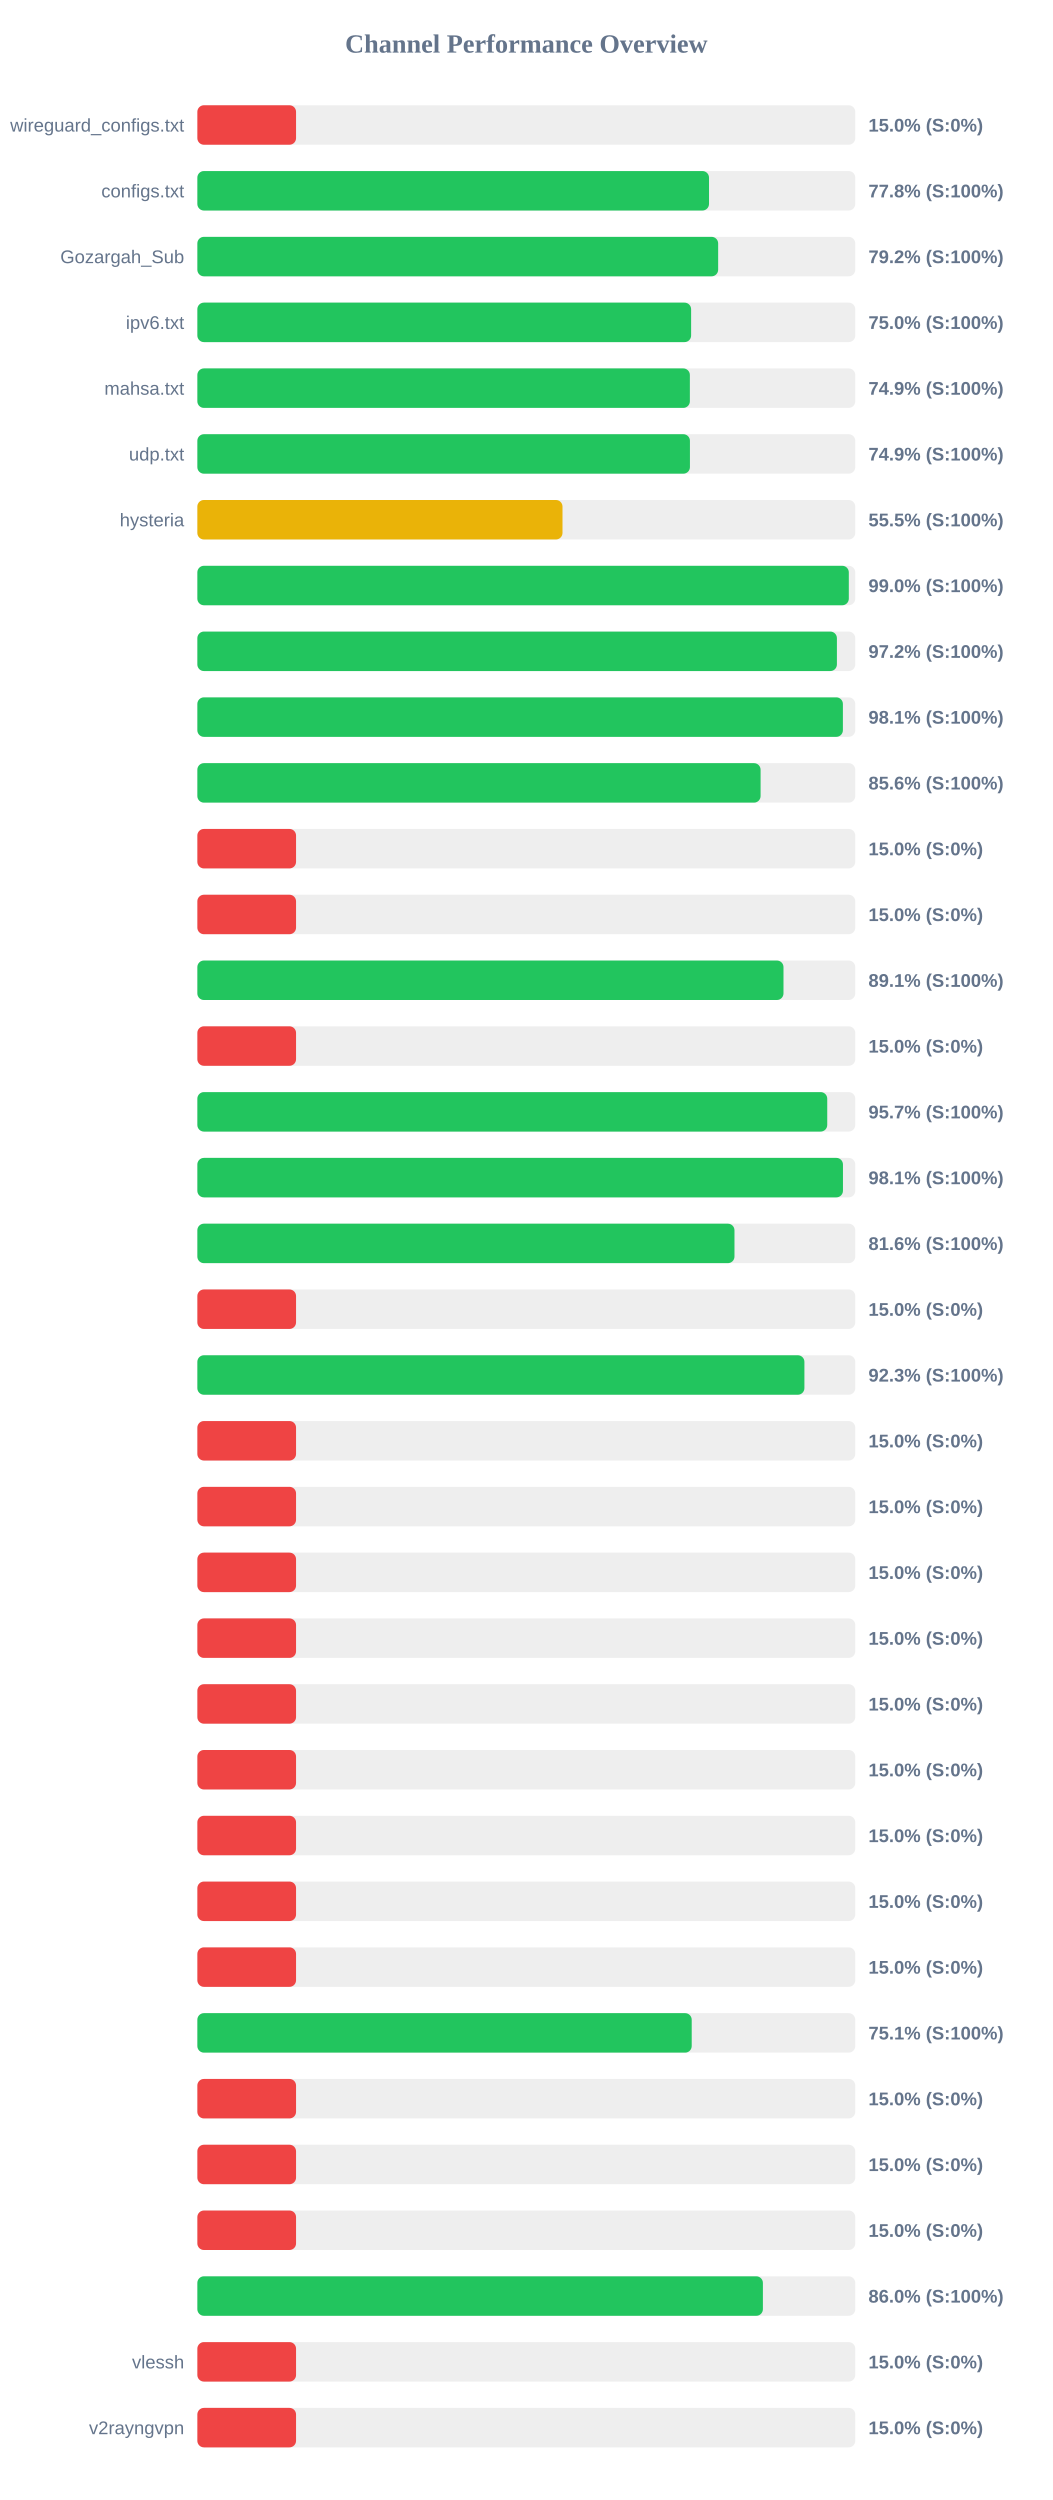
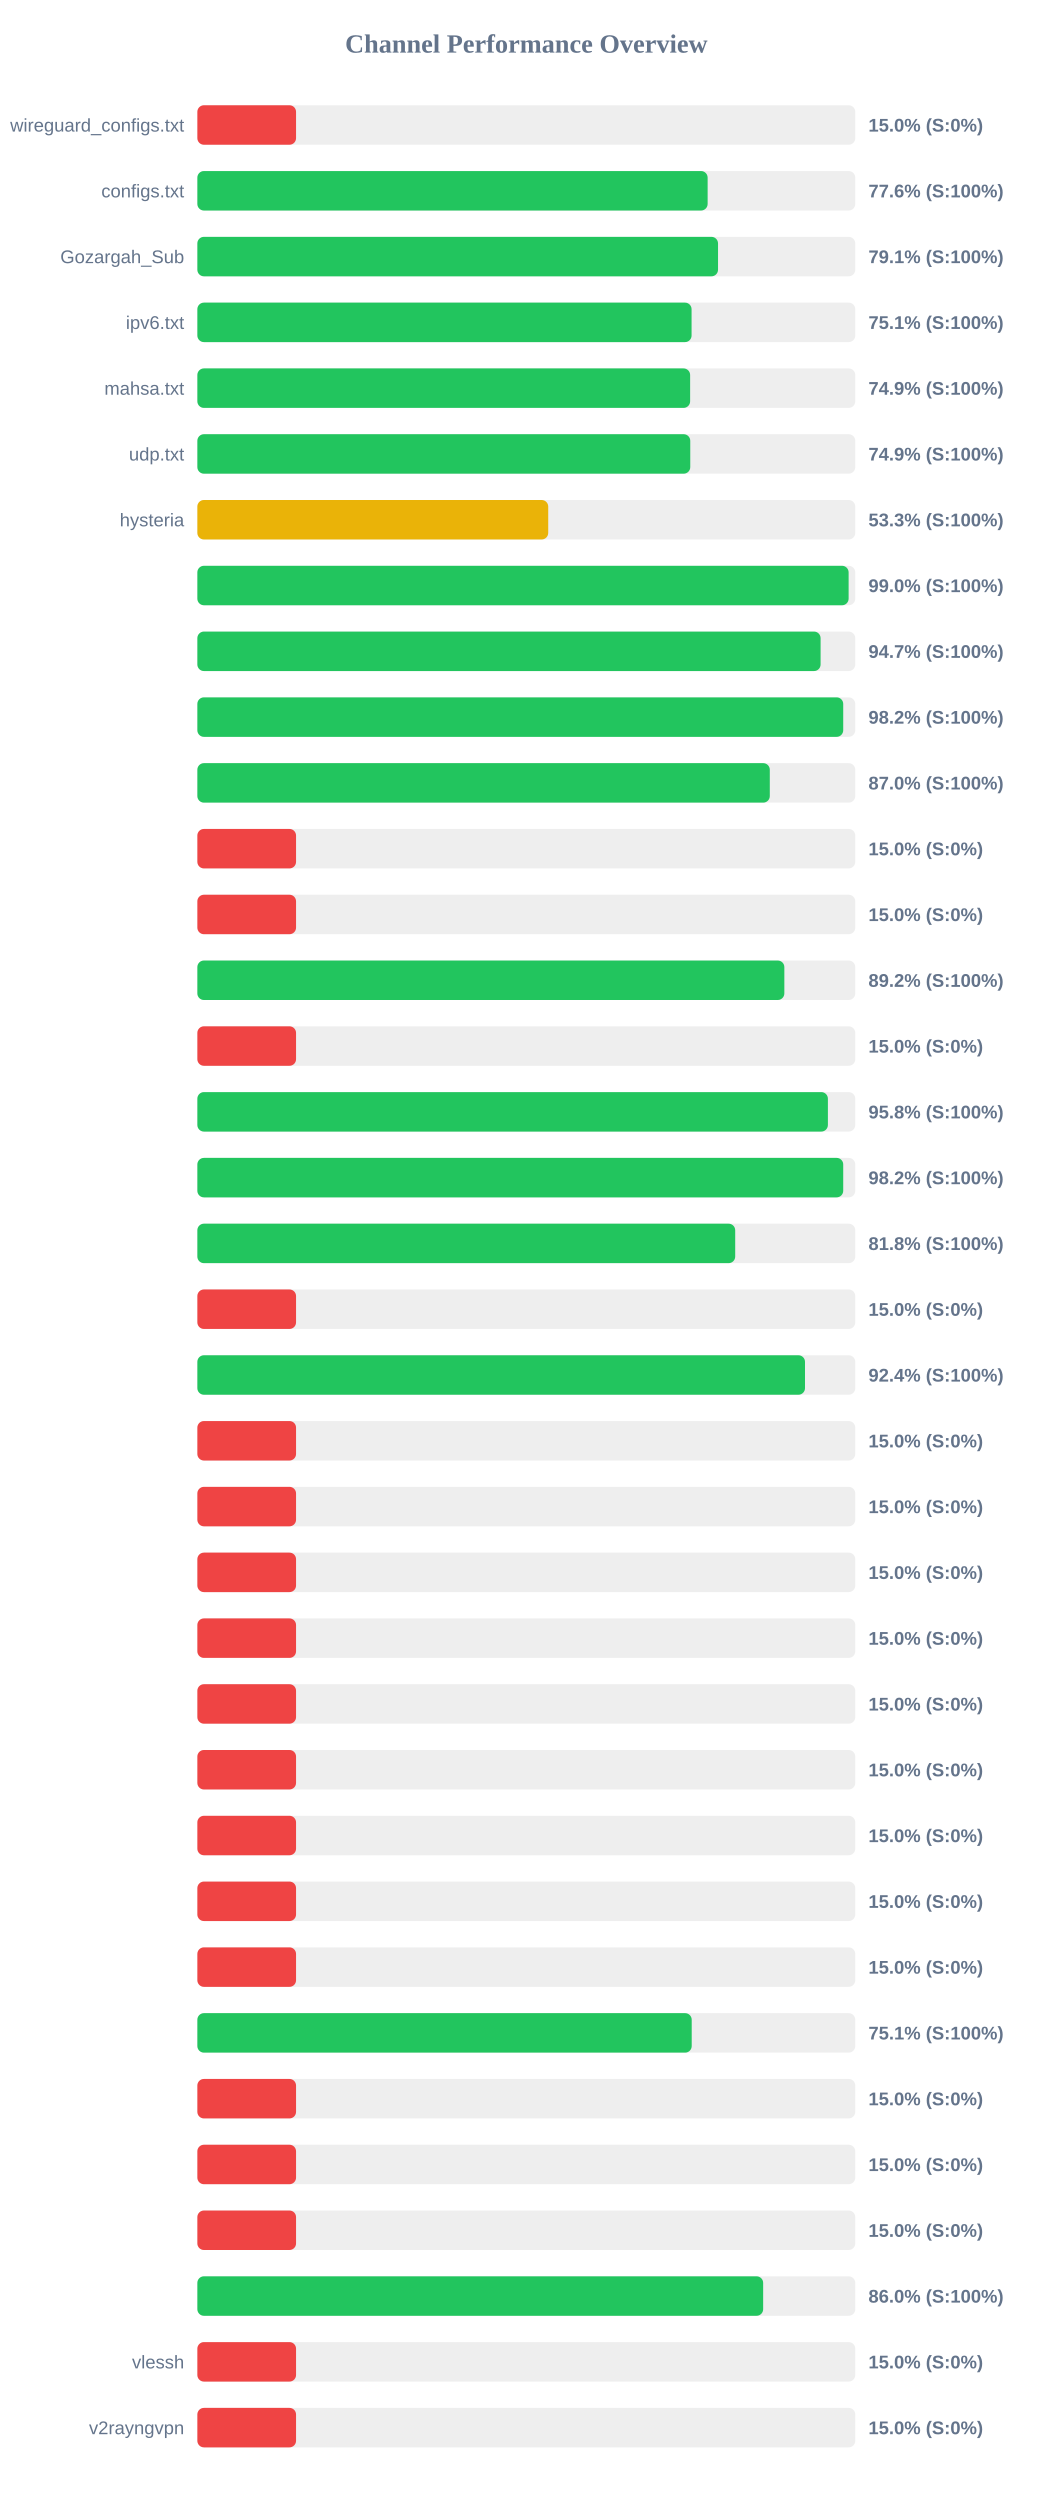
<svg xmlns="http://www.w3.org/2000/svg" width="800" height="1900" version="1.1">
  <style>
        .row { font: 14px Arial; fill: #64748b; }
        .score { font: bold 14px Arial; fill: #64748b; }
    </style>
  <text x="400" y="40" text-anchor="middle" font-size="20px" font-weight="bold" fill="#64748b">Channel Performance Overview</text>
  <rect x="150" y="80" width="500" height="30" fill="#eee" rx="5" />
  <rect x="150" y="80" width="75.0" height="30" fill="#ef4444" rx="5" />
  <text x="140" y="100" text-anchor="end" class="row">wireguard_configs.txt</text>
  <text x="660" y="100" text-anchor="start" class="score">15.0% (S:0%)</text>
  <rect x="150" y="130" width="500" height="30" fill="#eee" rx="5" />
-   <rect x="150" y="130" width="388.85" height="30" fill="#22c55e" rx="5" />
+   <rect x="150" y="130" width="387.8" height="30" fill="#22c55e" rx="5" />
  <text x="140" y="150" text-anchor="end" class="row">configs.txt</text>
-   <text x="660" y="150" text-anchor="start" class="score">77.8% (S:100%)</text>
+   <text x="660" y="150" text-anchor="start" class="score">77.6% (S:100%)</text>
  <rect x="150" y="180" width="500" height="30" fill="#eee" rx="5" />
-   <rect x="150" y="180" width="395.8" height="30" fill="#22c55e" rx="5" />
+   <rect x="150" y="180" width="395.7" height="30" fill="#22c55e" rx="5" />
  <text x="140" y="200" text-anchor="end" class="row">Gozargah_Sub</text>
-   <text x="660" y="200" text-anchor="start" class="score">79.2% (S:100%)</text>
+   <text x="660" y="200" text-anchor="start" class="score">79.1% (S:100%)</text>
  <rect x="150" y="230" width="500" height="30" fill="#eee" rx="5" />
-   <rect x="150" y="230" width="375.25" height="30" fill="#22c55e" rx="5" />
+   <rect x="150" y="230" width="375.6" height="30" fill="#22c55e" rx="5" />
  <text x="140" y="250" text-anchor="end" class="row">ipv6.txt</text>
-   <text x="660" y="250" text-anchor="start" class="score">75.0% (S:100%)</text>
+   <text x="660" y="250" text-anchor="start" class="score">75.1% (S:100%)</text>
  <rect x="150" y="280" width="500" height="30" fill="#eee" rx="5" />
-   <rect x="150" y="280" width="374.3" height="30" fill="#22c55e" rx="5" />
+   <rect x="150" y="280" width="374.5" height="30" fill="#22c55e" rx="5" />
  <text x="140" y="300" text-anchor="end" class="row">mahsa.txt</text>
  <text x="660" y="300" text-anchor="start" class="score">74.9% (S:100%)</text>
  <rect x="150" y="330" width="500" height="30" fill="#eee" rx="5" />
-   <rect x="150" y="330" width="374.35" height="30" fill="#22c55e" rx="5" />
+   <rect x="150" y="330" width="374.6" height="30" fill="#22c55e" rx="5" />
  <text x="140" y="350" text-anchor="end" class="row">udp.txt</text>
  <text x="660" y="350" text-anchor="start" class="score">74.9% (S:100%)</text>
  <rect x="150" y="380" width="500" height="30" fill="#eee" rx="5" />
-   <rect x="150" y="380" width="277.5" height="30" fill="#eab308" rx="5" />
+   <rect x="150" y="380" width="266.65" height="30" fill="#eab308" rx="5" />
  <text x="140" y="400" text-anchor="end" class="row">hysteria</text>
-   <text x="660" y="400" text-anchor="start" class="score">55.5% (S:100%)</text>
+   <text x="660" y="400" text-anchor="start" class="score">53.3% (S:100%)</text>
  <rect x="150" y="430" width="500" height="30" fill="#eee" rx="5" />
-   <rect x="150" y="430" width="495.1" height="30" fill="#22c55e" rx="5" />
+   <rect x="150" y="430" width="494.95" height="30" fill="#22c55e" rx="5" />
  <text x="140" y="450" text-anchor="end" class="row" />
  <text x="660" y="450" text-anchor="start" class="score">99.0% (S:100%)</text>
  <rect x="150" y="480" width="500" height="30" fill="#eee" rx="5" />
-   <rect x="150" y="480" width="486.05" height="30" fill="#22c55e" rx="5" />
+   <rect x="150" y="480" width="473.65" height="30" fill="#22c55e" rx="5" />
  <text x="140" y="500" text-anchor="end" class="row" />
-   <text x="660" y="500" text-anchor="start" class="score">97.2% (S:100%)</text>
+   <text x="660" y="500" text-anchor="start" class="score">94.7% (S:100%)</text>
  <rect x="150" y="530" width="500" height="30" fill="#eee" rx="5" />
-   <rect x="150" y="530" width="490.6" height="30" fill="#22c55e" rx="5" />
+   <rect x="150" y="530" width="490.85" height="30" fill="#22c55e" rx="5" />
  <text x="140" y="550" text-anchor="end" class="row" />
-   <text x="660" y="550" text-anchor="start" class="score">98.1% (S:100%)</text>
+   <text x="660" y="550" text-anchor="start" class="score">98.2% (S:100%)</text>
  <rect x="150" y="580" width="500" height="30" fill="#eee" rx="5" />
-   <rect x="150" y="580" width="428.05" height="30" fill="#22c55e" rx="5" />
+   <rect x="150" y="580" width="435.05" height="30" fill="#22c55e" rx="5" />
  <text x="140" y="600" text-anchor="end" class="row" />
-   <text x="660" y="600" text-anchor="start" class="score">85.6% (S:100%)</text>
+   <text x="660" y="600" text-anchor="start" class="score">87.0% (S:100%)</text>
  <rect x="150" y="630" width="500" height="30" fill="#eee" rx="5" />
  <rect x="150" y="630" width="75.0" height="30" fill="#ef4444" rx="5" />
  <text x="140" y="650" text-anchor="end" class="row" />
  <text x="660" y="650" text-anchor="start" class="score">15.0% (S:0%)</text>
  <rect x="150" y="680" width="500" height="30" fill="#eee" rx="5" />
  <rect x="150" y="680" width="75.0" height="30" fill="#ef4444" rx="5" />
  <text x="140" y="700" text-anchor="end" class="row" />
  <text x="660" y="700" text-anchor="start" class="score">15.0% (S:0%)</text>
  <rect x="150" y="730" width="500" height="30" fill="#eee" rx="5" />
-   <rect x="150" y="730" width="445.45" height="30" fill="#22c55e" rx="5" />
+   <rect x="150" y="730" width="446.1" height="30" fill="#22c55e" rx="5" />
  <text x="140" y="750" text-anchor="end" class="row" />
-   <text x="660" y="750" text-anchor="start" class="score">89.1% (S:100%)</text>
+   <text x="660" y="750" text-anchor="start" class="score">89.2% (S:100%)</text>
  <rect x="150" y="780" width="500" height="30" fill="#eee" rx="5" />
  <rect x="150" y="780" width="75.0" height="30" fill="#ef4444" rx="5" />
  <text x="140" y="800" text-anchor="end" class="row" />
  <text x="660" y="800" text-anchor="start" class="score">15.0% (S:0%)</text>
  <rect x="150" y="830" width="500" height="30" fill="#eee" rx="5" />
-   <rect x="150" y="830" width="478.7" height="30" fill="#22c55e" rx="5" />
+   <rect x="150" y="830" width="479.2" height="30" fill="#22c55e" rx="5" />
  <text x="140" y="850" text-anchor="end" class="row" />
-   <text x="660" y="850" text-anchor="start" class="score">95.7% (S:100%)</text>
+   <text x="660" y="850" text-anchor="start" class="score">95.8% (S:100%)</text>
  <rect x="150" y="880" width="500" height="30" fill="#eee" rx="5" />
-   <rect x="150" y="880" width="490.65" height="30" fill="#22c55e" rx="5" />
+   <rect x="150" y="880" width="490.85" height="30" fill="#22c55e" rx="5" />
  <text x="140" y="900" text-anchor="end" class="row" />
-   <text x="660" y="900" text-anchor="start" class="score">98.1% (S:100%)</text>
+   <text x="660" y="900" text-anchor="start" class="score">98.2% (S:100%)</text>
  <rect x="150" y="930" width="500" height="30" fill="#eee" rx="5" />
-   <rect x="150" y="930" width="408.2" height="30" fill="#22c55e" rx="5" />
+   <rect x="150" y="930" width="408.75" height="30" fill="#22c55e" rx="5" />
  <text x="140" y="950" text-anchor="end" class="row" />
-   <text x="660" y="950" text-anchor="start" class="score">81.6% (S:100%)</text>
+   <text x="660" y="950" text-anchor="start" class="score">81.8% (S:100%)</text>
  <rect x="150" y="980" width="500" height="30" fill="#eee" rx="5" />
  <rect x="150" y="980" width="75.0" height="30" fill="#ef4444" rx="5" />
  <text x="140" y="1000" text-anchor="end" class="row" />
  <text x="660" y="1000" text-anchor="start" class="score">15.0% (S:0%)</text>
  <rect x="150" y="1030" width="500" height="30" fill="#eee" rx="5" />
-   <rect x="150" y="1030" width="461.35" height="30" fill="#22c55e" rx="5" />
+   <rect x="150" y="1030" width="461.8" height="30" fill="#22c55e" rx="5" />
  <text x="140" y="1050" text-anchor="end" class="row" />
-   <text x="660" y="1050" text-anchor="start" class="score">92.3% (S:100%)</text>
+   <text x="660" y="1050" text-anchor="start" class="score">92.4% (S:100%)</text>
  <rect x="150" y="1080" width="500" height="30" fill="#eee" rx="5" />
  <rect x="150" y="1080" width="75.0" height="30" fill="#ef4444" rx="5" />
  <text x="140" y="1100" text-anchor="end" class="row" />
  <text x="660" y="1100" text-anchor="start" class="score">15.0% (S:0%)</text>
  <rect x="150" y="1130" width="500" height="30" fill="#eee" rx="5" />
  <rect x="150" y="1130" width="75.0" height="30" fill="#ef4444" rx="5" />
  <text x="140" y="1150" text-anchor="end" class="row" />
  <text x="660" y="1150" text-anchor="start" class="score">15.0% (S:0%)</text>
  <rect x="150" y="1180" width="500" height="30" fill="#eee" rx="5" />
  <rect x="150" y="1180" width="75.0" height="30" fill="#ef4444" rx="5" />
  <text x="140" y="1200" text-anchor="end" class="row" />
  <text x="660" y="1200" text-anchor="start" class="score">15.0% (S:0%)</text>
  <rect x="150" y="1230" width="500" height="30" fill="#eee" rx="5" />
  <rect x="150" y="1230" width="75.0" height="30" fill="#ef4444" rx="5" />
  <text x="140" y="1250" text-anchor="end" class="row" />
  <text x="660" y="1250" text-anchor="start" class="score">15.0% (S:0%)</text>
  <rect x="150" y="1280" width="500" height="30" fill="#eee" rx="5" />
  <rect x="150" y="1280" width="75.0" height="30" fill="#ef4444" rx="5" />
  <text x="140" y="1300" text-anchor="end" class="row" />
  <text x="660" y="1300" text-anchor="start" class="score">15.0% (S:0%)</text>
  <rect x="150" y="1330" width="500" height="30" fill="#eee" rx="5" />
  <rect x="150" y="1330" width="75.0" height="30" fill="#ef4444" rx="5" />
  <text x="140" y="1350" text-anchor="end" class="row" />
  <text x="660" y="1350" text-anchor="start" class="score">15.0% (S:0%)</text>
  <rect x="150" y="1380" width="500" height="30" fill="#eee" rx="5" />
  <rect x="150" y="1380" width="75.0" height="30" fill="#ef4444" rx="5" />
  <text x="140" y="1400" text-anchor="end" class="row" />
  <text x="660" y="1400" text-anchor="start" class="score">15.0% (S:0%)</text>
  <rect x="150" y="1430" width="500" height="30" fill="#eee" rx="5" />
  <rect x="150" y="1430" width="75.0" height="30" fill="#ef4444" rx="5" />
  <text x="140" y="1450" text-anchor="end" class="row" />
  <text x="660" y="1450" text-anchor="start" class="score">15.0% (S:0%)</text>
  <rect x="150" y="1480" width="500" height="30" fill="#eee" rx="5" />
  <rect x="150" y="1480" width="75.0" height="30" fill="#ef4444" rx="5" />
  <text x="140" y="1500" text-anchor="end" class="row" />
  <text x="660" y="1500" text-anchor="start" class="score">15.0% (S:0%)</text>
  <rect x="150" y="1530" width="500" height="30" fill="#eee" rx="5" />
  <rect x="150" y="1530" width="375.7" height="30" fill="#22c55e" rx="5" />
  <text x="140" y="1550" text-anchor="end" class="row" />
  <text x="660" y="1550" text-anchor="start" class="score">75.1% (S:100%)</text>
  <rect x="150" y="1580" width="500" height="30" fill="#eee" rx="5" />
  <rect x="150" y="1580" width="75.0" height="30" fill="#ef4444" rx="5" />
  <text x="140" y="1600" text-anchor="end" class="row" />
  <text x="660" y="1600" text-anchor="start" class="score">15.0% (S:0%)</text>
  <rect x="150" y="1630" width="500" height="30" fill="#eee" rx="5" />
  <rect x="150" y="1630" width="75.0" height="30" fill="#ef4444" rx="5" />
  <text x="140" y="1650" text-anchor="end" class="row" />
  <text x="660" y="1650" text-anchor="start" class="score">15.0% (S:0%)</text>
  <rect x="150" y="1680" width="500" height="30" fill="#eee" rx="5" />
  <rect x="150" y="1680" width="75.0" height="30" fill="#ef4444" rx="5" />
  <text x="140" y="1700" text-anchor="end" class="row" />
  <text x="660" y="1700" text-anchor="start" class="score">15.0% (S:0%)</text>
  <rect x="150" y="1730" width="500" height="30" fill="#eee" rx="5" />
-   <rect x="150" y="1730" width="429.8" height="30" fill="#22c55e" rx="5" />
+   <rect x="150" y="1730" width="430.0" height="30" fill="#22c55e" rx="5" />
  <text x="140" y="1750" text-anchor="end" class="row" />
  <text x="660" y="1750" text-anchor="start" class="score">86.0% (S:100%)</text>
  <rect x="150" y="1780" width="500" height="30" fill="#eee" rx="5" />
  <rect x="150" y="1780" width="75.0" height="30" fill="#ef4444" rx="5" />
  <text x="140" y="1800" text-anchor="end" class="row">vlessh</text>
  <text x="660" y="1800" text-anchor="start" class="score">15.0% (S:0%)</text>
  <rect x="150" y="1830" width="500" height="30" fill="#eee" rx="5" />
  <rect x="150" y="1830" width="75.0" height="30" fill="#ef4444" rx="5" />
  <text x="140" y="1850" text-anchor="end" class="row">v2rayngvpn</text>
  <text x="660" y="1850" text-anchor="start" class="score">15.0% (S:0%)</text>
</svg>
